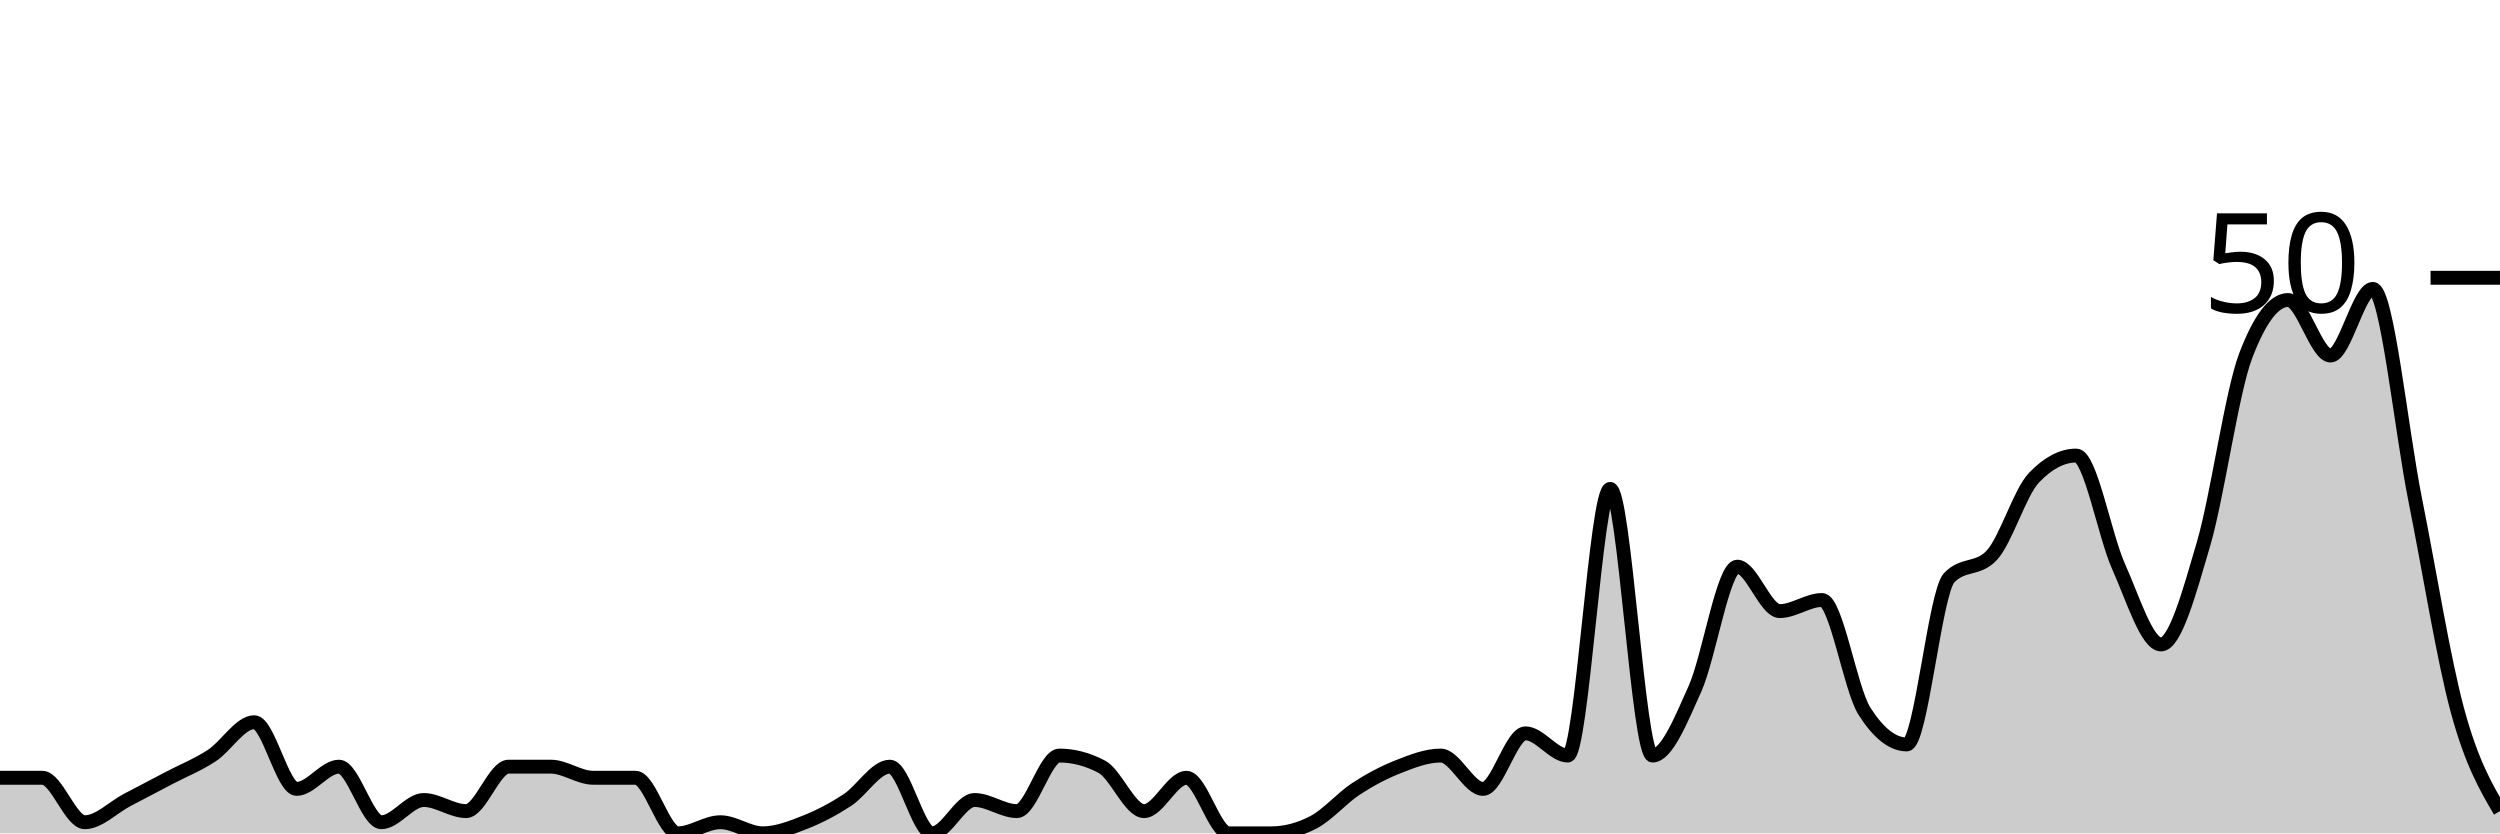
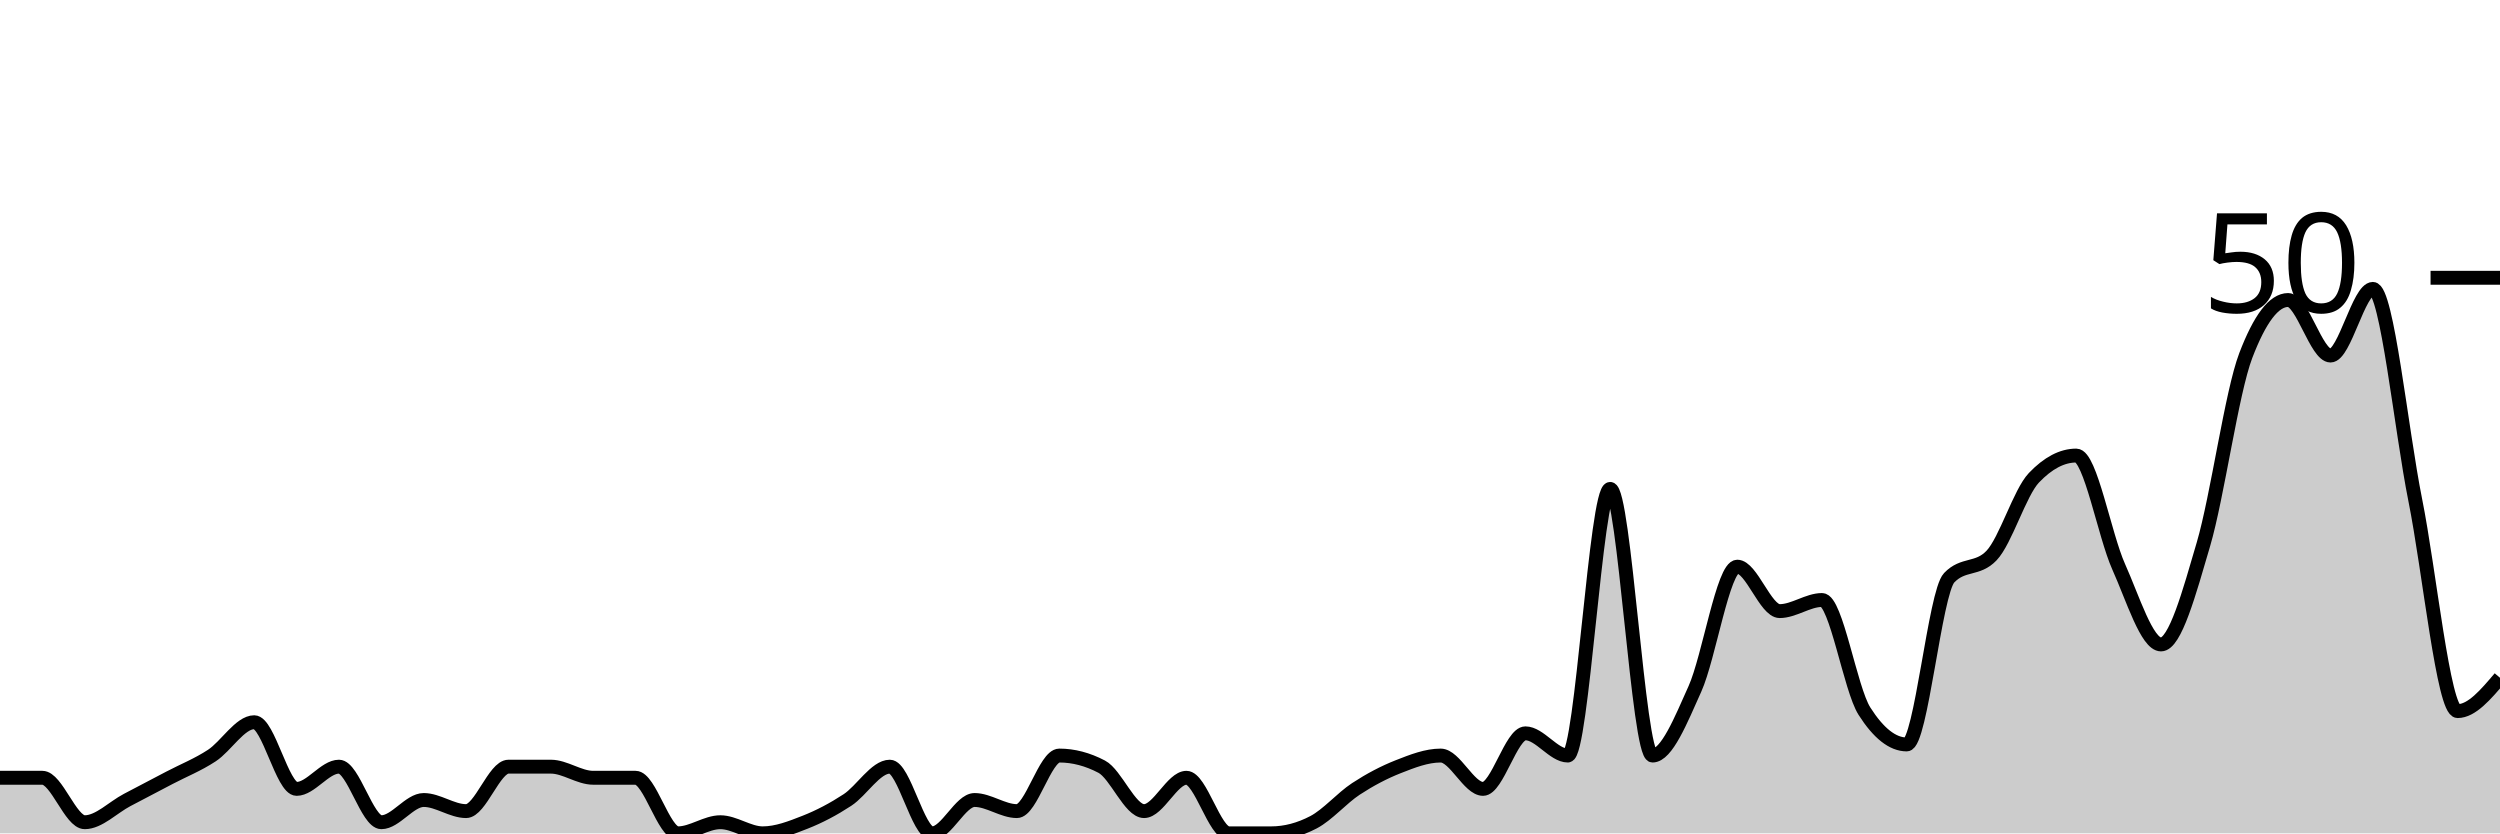
<svg xmlns="http://www.w3.org/2000/svg" viewBox="0 0 180 60">
  <g transform="translate(0,20)">
-     <path class="area" fill="rgba(0, 0, 0, 0.2)" d="M0,36C1.017,36,2.034,36,3.051,36C4.068,36,5.085,39.2,6.102,39.2C7.119,39.2,8.136,38.133,9.153,37.6C10.169,37.067,11.186,36.533,12.203,36C13.22,35.467,14.237,35.067,15.254,34.4C16.271,33.733,17.288,32,18.305,32C19.322,32,20.339,36.8,21.356,36.8C22.373,36.8,23.39,35.2,24.407,35.2C25.424,35.2,26.441,39.2,27.458,39.2C28.475,39.2,29.492,37.6,30.508,37.6C31.525,37.6,32.542,38.4,33.559,38.4C34.576,38.4,35.593,35.2,36.61,35.2C37.627,35.2,38.644,35.2,39.661,35.2C40.678,35.2,41.695,36,42.712,36C43.729,36,44.746,36,45.763,36C46.78,36,47.797,40,48.814,40C49.831,40,50.847,39.2,51.864,39.2C52.881,39.2,53.898,40,54.915,40C55.932,40,56.949,39.6,57.966,39.2C58.983,38.8,60,38.267,61.017,37.6C62.034,36.933,63.051,35.2,64.068,35.2C65.085,35.2,66.102,40,67.119,40C68.136,40,69.153,37.6,70.169,37.6C71.186,37.6,72.203,38.4,73.22,38.4C74.237,38.4,75.254,34.4,76.271,34.4C77.288,34.4,78.305,34.667,79.322,35.2C80.339,35.733,81.356,38.4,82.373,38.4C83.39,38.4,84.407,36,85.424,36C86.441,36,87.458,40,88.475,40C89.492,40,90.508,40,91.525,40C92.542,40,93.559,39.733,94.576,39.2C95.593,38.667,96.61,37.467,97.627,36.8C98.644,36.133,99.661,35.6,100.678,35.2C101.695,34.8,102.712,34.4,103.729,34.4C104.746,34.4,105.763,36.8,106.78,36.8C107.797,36.8,108.814,32.8,109.831,32.8C110.847,32.8,111.864,34.4,112.881,34.4C113.898,34.4,114.915,15.2,115.932,15.2C116.949,15.2,117.966,34.4,118.983,34.4C120,34.4,121.017,31.867,122.034,29.6C123.051,27.333,124.068,20.8,125.085,20.8C126.102,20.8,127.119,24,128.136,24C129.153,24,130.169,23.2,131.186,23.2C132.203,23.2,133.22,29.6,134.237,31.2C135.254,32.8,136.271,33.6,137.288,33.6C138.305,33.6,139.322,22.667,140.339,21.6C141.356,20.533,142.373,21.067,143.39,20C144.407,18.933,145.424,15.467,146.441,14.4C147.458,13.333,148.475,12.8,149.492,12.8C150.508,12.8,151.525,18.533,152.542,20.8C153.559,23.067,154.576,26.4,155.593,26.4C156.61,26.4,157.627,22.667,158.644,19.2C159.661,15.733,160.678,8.267,161.695,5.6C162.712,2.933,163.729,1.6,164.746,1.6C165.763,1.6,166.78,5.6,167.797,5.6C168.814,5.6,169.831,0.8,170.847,0.8C171.864,0.8,172.881,10.933,173.898,16C174.915,21.067,175.932,27.467,176.949,31.2C177.966,34.933,178.983,36.667,180,38.4L180,40C178.983,40,177.966,40,176.949,40C175.932,40,174.915,40,173.898,40C172.881,40,171.864,40,170.847,40C169.831,40,168.814,40,167.797,40C166.78,40,165.763,40,164.746,40C163.729,40,162.712,40,161.695,40C160.678,40,159.661,40,158.644,40C157.627,40,156.61,40,155.593,40C154.576,40,153.559,40,152.542,40C151.525,40,150.508,40,149.492,40C148.475,40,147.458,40,146.441,40C145.424,40,144.407,40,143.39,40C142.373,40,141.356,40,140.339,40C139.322,40,138.305,40,137.288,40C136.271,40,135.254,40,134.237,40C133.22,40,132.203,40,131.186,40C130.169,40,129.153,40,128.136,40C127.119,40,126.102,40,125.085,40C124.068,40,123.051,40,122.034,40C121.017,40,120,40,118.983,40C117.966,40,116.949,40,115.932,40C114.915,40,113.898,40,112.881,40C111.864,40,110.847,40,109.831,40C108.814,40,107.797,40,106.78,40C105.763,40,104.746,40,103.729,40C102.712,40,101.695,40,100.678,40C99.661,40,98.644,40,97.627,40C96.61,40,95.593,40,94.576,40C93.559,40,92.542,40,91.525,40C90.508,40,89.492,40,88.475,40C87.458,40,86.441,40,85.424,40C84.407,40,83.39,40,82.373,40C81.356,40,80.339,40,79.322,40C78.305,40,77.288,40,76.271,40C75.254,40,74.237,40,73.22,40C72.203,40,71.186,40,70.169,40C69.153,40,68.136,40,67.119,40C66.102,40,65.085,40,64.068,40C63.051,40,62.034,40,61.017,40C60,40,58.983,40,57.966,40C56.949,40,55.932,40,54.915,40C53.898,40,52.881,40,51.864,40C50.847,40,49.831,40,48.814,40C47.797,40,46.78,40,45.763,40C44.746,40,43.729,40,42.712,40C41.695,40,40.678,40,39.661,40C38.644,40,37.627,40,36.61,40C35.593,40,34.576,40,33.559,40C32.542,40,31.525,40,30.508,40C29.492,40,28.475,40,27.458,40C26.441,40,25.424,40,24.407,40C23.39,40,22.373,40,21.356,40C20.339,40,19.322,40,18.305,40C17.288,40,16.271,40,15.254,40C14.237,40,13.22,40,12.203,40C11.186,40,10.169,40,9.153,40C8.136,40,7.119,40,6.102,40C5.085,40,4.068,40,3.051,40C2.034,40,1.017,40,0,40Z" />
-     <path class="line" stroke="black" fill="none" d="M0,36C1.017,36,2.034,36,3.051,36C4.068,36,5.085,39.2,6.102,39.2C7.119,39.2,8.136,38.133,9.153,37.6C10.169,37.067,11.186,36.533,12.203,36C13.22,35.467,14.237,35.067,15.254,34.4C16.271,33.733,17.288,32,18.305,32C19.322,32,20.339,36.8,21.356,36.8C22.373,36.8,23.39,35.2,24.407,35.2C25.424,35.2,26.441,39.2,27.458,39.2C28.475,39.2,29.492,37.6,30.508,37.6C31.525,37.6,32.542,38.4,33.559,38.4C34.576,38.4,35.593,35.2,36.61,35.2C37.627,35.2,38.644,35.2,39.661,35.2C40.678,35.2,41.695,36,42.712,36C43.729,36,44.746,36,45.763,36C46.78,36,47.797,40,48.814,40C49.831,40,50.847,39.2,51.864,39.2C52.881,39.2,53.898,40,54.915,40C55.932,40,56.949,39.6,57.966,39.2C58.983,38.8,60,38.267,61.017,37.6C62.034,36.933,63.051,35.2,64.068,35.2C65.085,35.2,66.102,40,67.119,40C68.136,40,69.153,37.6,70.169,37.6C71.186,37.6,72.203,38.4,73.22,38.4C74.237,38.4,75.254,34.4,76.271,34.4C77.288,34.4,78.305,34.667,79.322,35.2C80.339,35.733,81.356,38.4,82.373,38.4C83.39,38.4,84.407,36,85.424,36C86.441,36,87.458,40,88.475,40C89.492,40,90.508,40,91.525,40C92.542,40,93.559,39.733,94.576,39.2C95.593,38.667,96.61,37.467,97.627,36.8C98.644,36.133,99.661,35.6,100.678,35.2C101.695,34.8,102.712,34.4,103.729,34.4C104.746,34.4,105.763,36.8,106.78,36.8C107.797,36.8,108.814,32.8,109.831,32.8C110.847,32.8,111.864,34.4,112.881,34.4C113.898,34.4,114.915,15.2,115.932,15.2C116.949,15.2,117.966,34.4,118.983,34.4C120,34.4,121.017,31.867,122.034,29.6C123.051,27.333,124.068,20.8,125.085,20.8C126.102,20.8,127.119,24,128.136,24C129.153,24,130.169,23.2,131.186,23.2C132.203,23.2,133.22,29.6,134.237,31.2C135.254,32.8,136.271,33.6,137.288,33.6C138.305,33.6,139.322,22.667,140.339,21.6C141.356,20.533,142.373,21.067,143.39,20C144.407,18.933,145.424,15.467,146.441,14.4C147.458,13.333,148.475,12.8,149.492,12.8C150.508,12.8,151.525,18.533,152.542,20.8C153.559,23.067,154.576,26.4,155.593,26.4C156.61,26.4,157.627,22.667,158.644,19.2C159.661,15.733,160.678,8.267,161.695,5.6C162.712,2.933,163.729,1.6,164.746,1.6C165.763,1.6,166.78,5.6,167.797,5.6C168.814,5.6,169.831,0.8,170.847,0.8C171.864,0.8,172.881,10.933,173.898,16C174.915,21.067,175.932,27.467,176.949,31.2C177.966,34.933,178.983,36.667,180,38.4" />
+     <path class="area" fill="rgba(0, 0, 0, 0.2)" d="M0,36C1.017,36,2.034,36,3.051,36C4.068,36,5.085,39.2,6.102,39.2C7.119,39.2,8.136,38.133,9.153,37.6C10.169,37.067,11.186,36.533,12.203,36C13.22,35.467,14.237,35.067,15.254,34.4C16.271,33.733,17.288,32,18.305,32C19.322,32,20.339,36.8,21.356,36.8C22.373,36.8,23.39,35.2,24.407,35.2C25.424,35.2,26.441,39.2,27.458,39.2C28.475,39.2,29.492,37.6,30.508,37.6C31.525,37.6,32.542,38.4,33.559,38.4C34.576,38.4,35.593,35.2,36.61,35.2C37.627,35.2,38.644,35.2,39.661,35.2C40.678,35.2,41.695,36,42.712,36C43.729,36,44.746,36,45.763,36C46.78,36,47.797,40,48.814,40C49.831,40,50.847,39.2,51.864,39.2C52.881,39.2,53.898,40,54.915,40C55.932,40,56.949,39.6,57.966,39.2C58.983,38.8,60,38.267,61.017,37.6C62.034,36.933,63.051,35.2,64.068,35.2C65.085,35.2,66.102,40,67.119,40C68.136,40,69.153,37.6,70.169,37.6C71.186,37.6,72.203,38.4,73.22,38.4C74.237,38.4,75.254,34.4,76.271,34.4C77.288,34.4,78.305,34.667,79.322,35.2C80.339,35.733,81.356,38.4,82.373,38.4C83.39,38.4,84.407,36,85.424,36C86.441,36,87.458,40,88.475,40C89.492,40,90.508,40,91.525,40C92.542,40,93.559,39.733,94.576,39.2C95.593,38.667,96.61,37.467,97.627,36.8C98.644,36.133,99.661,35.6,100.678,35.2C101.695,34.8,102.712,34.4,103.729,34.4C104.746,34.4,105.763,36.8,106.78,36.8C107.797,36.8,108.814,32.8,109.831,32.8C110.847,32.8,111.864,34.4,112.881,34.4C113.898,34.4,114.915,15.2,115.932,15.2C116.949,15.2,117.966,34.4,118.983,34.4C120,34.4,121.017,31.867,122.034,29.6C123.051,27.333,124.068,20.8,125.085,20.8C126.102,20.8,127.119,24,128.136,24C129.153,24,130.169,23.2,131.186,23.2C132.203,23.2,133.22,29.6,134.237,31.2C135.254,32.8,136.271,33.6,137.288,33.6C138.305,33.6,139.322,22.667,140.339,21.6C141.356,20.533,142.373,21.067,143.39,20C144.407,18.933,145.424,15.467,146.441,14.4C147.458,13.333,148.475,12.8,149.492,12.8C150.508,12.8,151.525,18.533,152.542,20.8C153.559,23.067,154.576,26.4,155.593,26.4C156.61,26.4,157.627,22.667,158.644,19.2C159.661,15.733,160.678,8.267,161.695,5.6C162.712,2.933,163.729,1.6,164.746,1.6C165.763,1.6,166.78,5.6,167.797,5.6C168.814,5.6,169.831,0.8,170.847,0.8C171.864,0.8,172.881,10.933,173.898,16C174.915,21.067,175.932,31.2,176.949,31.2C177.966,31.2,178.983,30,180,28.8L180,40C178.983,40,177.966,40,176.949,40C175.932,40,174.915,40,173.898,40C172.881,40,171.864,40,170.847,40C169.831,40,168.814,40,167.797,40C166.78,40,165.763,40,164.746,40C163.729,40,162.712,40,161.695,40C160.678,40,159.661,40,158.644,40C157.627,40,156.61,40,155.593,40C154.576,40,153.559,40,152.542,40C151.525,40,150.508,40,149.492,40C148.475,40,147.458,40,146.441,40C145.424,40,144.407,40,143.39,40C142.373,40,141.356,40,140.339,40C139.322,40,138.305,40,137.288,40C136.271,40,135.254,40,134.237,40C133.22,40,132.203,40,131.186,40C130.169,40,129.153,40,128.136,40C127.119,40,126.102,40,125.085,40C124.068,40,123.051,40,122.034,40C121.017,40,120,40,118.983,40C117.966,40,116.949,40,115.932,40C114.915,40,113.898,40,112.881,40C111.864,40,110.847,40,109.831,40C108.814,40,107.797,40,106.78,40C105.763,40,104.746,40,103.729,40C102.712,40,101.695,40,100.678,40C99.661,40,98.644,40,97.627,40C96.61,40,95.593,40,94.576,40C93.559,40,92.542,40,91.525,40C90.508,40,89.492,40,88.475,40C87.458,40,86.441,40,85.424,40C84.407,40,83.39,40,82.373,40C81.356,40,80.339,40,79.322,40C78.305,40,77.288,40,76.271,40C75.254,40,74.237,40,73.22,40C72.203,40,71.186,40,70.169,40C69.153,40,68.136,40,67.119,40C66.102,40,65.085,40,64.068,40C63.051,40,62.034,40,61.017,40C60,40,58.983,40,57.966,40C56.949,40,55.932,40,54.915,40C53.898,40,52.881,40,51.864,40C50.847,40,49.831,40,48.814,40C47.797,40,46.78,40,45.763,40C44.746,40,43.729,40,42.712,40C41.695,40,40.678,40,39.661,40C38.644,40,37.627,40,36.61,40C35.593,40,34.576,40,33.559,40C32.542,40,31.525,40,30.508,40C29.492,40,28.475,40,27.458,40C26.441,40,25.424,40,24.407,40C23.39,40,22.373,40,21.356,40C20.339,40,19.322,40,18.305,40C17.288,40,16.271,40,15.254,40C14.237,40,13.22,40,12.203,40C11.186,40,10.169,40,9.153,40C8.136,40,7.119,40,6.102,40C5.085,40,4.068,40,3.051,40C2.034,40,1.017,40,0,40Z" />
+     <path class="line" stroke="black" fill="none" d="M0,36C1.017,36,2.034,36,3.051,36C4.068,36,5.085,39.2,6.102,39.2C7.119,39.2,8.136,38.133,9.153,37.6C10.169,37.067,11.186,36.533,12.203,36C13.22,35.467,14.237,35.067,15.254,34.4C16.271,33.733,17.288,32,18.305,32C19.322,32,20.339,36.8,21.356,36.8C22.373,36.8,23.39,35.2,24.407,35.2C25.424,35.2,26.441,39.2,27.458,39.2C28.475,39.2,29.492,37.6,30.508,37.6C31.525,37.6,32.542,38.4,33.559,38.4C34.576,38.4,35.593,35.2,36.61,35.2C37.627,35.2,38.644,35.2,39.661,35.2C40.678,35.2,41.695,36,42.712,36C43.729,36,44.746,36,45.763,36C46.78,36,47.797,40,48.814,40C49.831,40,50.847,39.2,51.864,39.2C52.881,39.2,53.898,40,54.915,40C55.932,40,56.949,39.6,57.966,39.2C58.983,38.8,60,38.267,61.017,37.6C62.034,36.933,63.051,35.2,64.068,35.2C65.085,35.2,66.102,40,67.119,40C68.136,40,69.153,37.6,70.169,37.6C71.186,37.6,72.203,38.4,73.22,38.4C74.237,38.4,75.254,34.4,76.271,34.4C77.288,34.4,78.305,34.667,79.322,35.2C80.339,35.733,81.356,38.4,82.373,38.4C83.39,38.4,84.407,36,85.424,36C86.441,36,87.458,40,88.475,40C89.492,40,90.508,40,91.525,40C92.542,40,93.559,39.733,94.576,39.2C95.593,38.667,96.61,37.467,97.627,36.8C98.644,36.133,99.661,35.6,100.678,35.2C101.695,34.8,102.712,34.4,103.729,34.4C104.746,34.4,105.763,36.8,106.78,36.8C107.797,36.8,108.814,32.8,109.831,32.8C110.847,32.8,111.864,34.4,112.881,34.4C113.898,34.4,114.915,15.2,115.932,15.2C116.949,15.2,117.966,34.4,118.983,34.4C120,34.4,121.017,31.867,122.034,29.6C123.051,27.333,124.068,20.8,125.085,20.8C126.102,20.8,127.119,24,128.136,24C129.153,24,130.169,23.2,131.186,23.2C132.203,23.2,133.22,29.6,134.237,31.2C135.254,32.8,136.271,33.6,137.288,33.6C138.305,33.6,139.322,22.667,140.339,21.6C141.356,20.533,142.373,21.067,143.39,20C144.407,18.933,145.424,15.467,146.441,14.4C147.458,13.333,148.475,12.8,149.492,12.8C150.508,12.8,151.525,18.533,152.542,20.8C153.559,23.067,154.576,26.4,155.593,26.4C156.61,26.4,157.627,22.667,158.644,19.2C159.661,15.733,160.678,8.267,161.695,5.6C162.712,2.933,163.729,1.6,164.746,1.6C165.763,1.6,166.78,5.6,167.797,5.6C168.814,5.6,169.831,0.8,170.847,0.8C171.864,0.8,172.881,10.933,173.898,16C174.915,21.067,175.932,31.2,176.949,31.2C177.966,31.2,178.983,30,180,28.8" />
    <path class="axis-ceiling" stroke-width="1" stroke="black" fill="none" d="M175,0L180,0" />
    <text class="axis-ceiling-label" font-family="sans-serif" text-anchor="end" font-size="10px" x="170" y="2.5">50</text>
  </g>
</svg>
